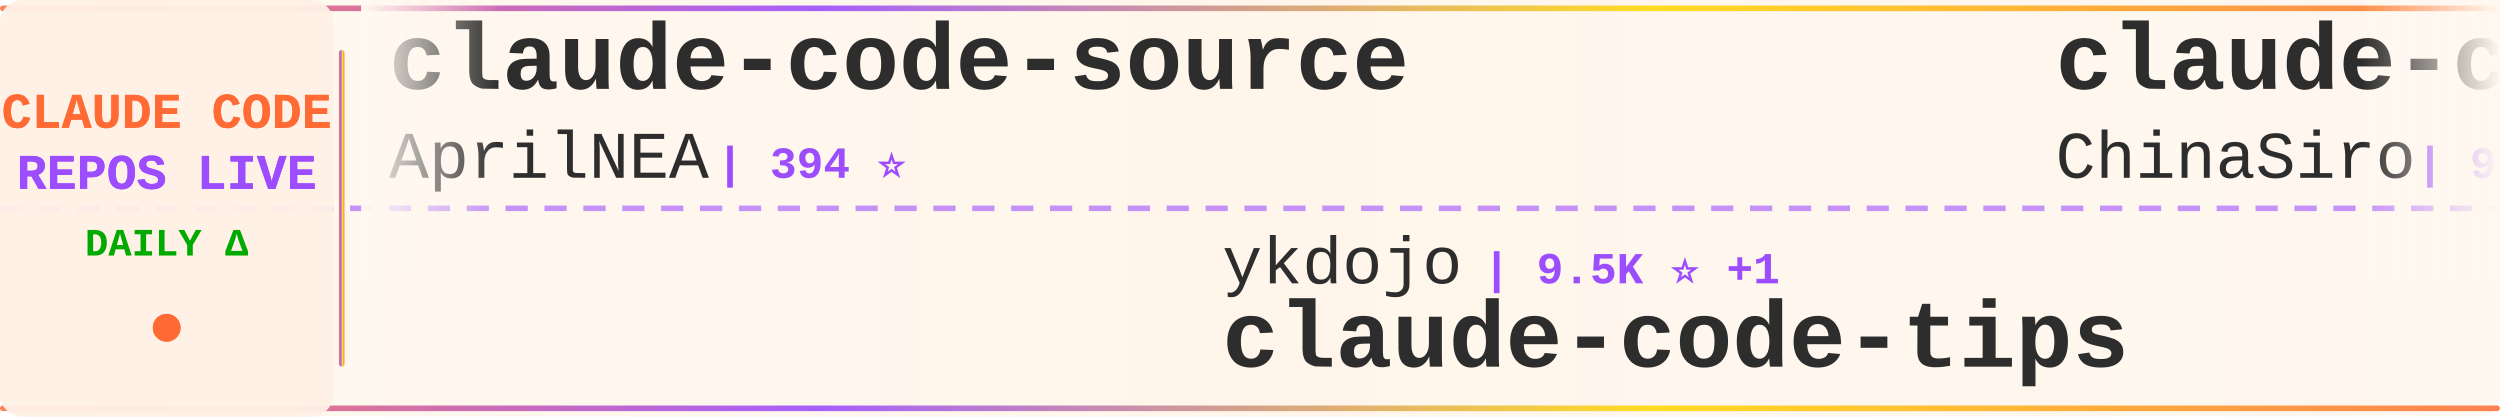
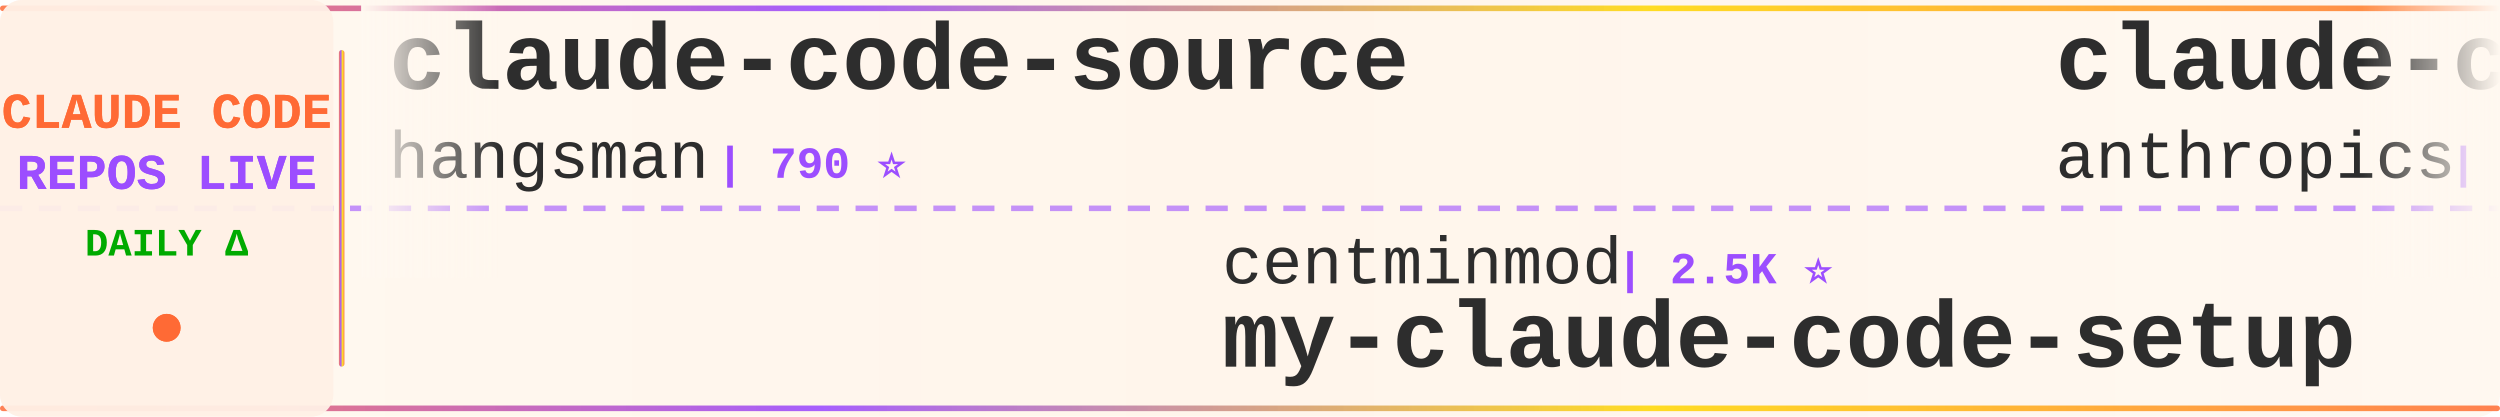
<svg xmlns="http://www.w3.org/2000/svg" width="900" height="150">
  <defs>
    <linearGradient id="tickerBg" x1="0%" y1="0%" x2="100%" y2="0%">
      <stop offset="0%" style="stop-color:#fff8f0;stop-opacity:0.98" />
      <stop offset="50%" style="stop-color:#fff5eb;stop-opacity:1" />
      <stop offset="100%" style="stop-color:#fff8f0;stop-opacity:0.98" />
    </linearGradient>
    <linearGradient id="borderGrad" x1="0%" y1="0%" x2="100%" y2="0%">
      <stop offset="0%" style="stop-color:#FF6B35;stop-opacity:0.85">
        <animate attributeName="stop-opacity" values="0.85;1;0.85" dur="2s" repeatCount="indefinite" />
      </stop>
      <stop offset="33%" style="stop-color:#9C4EFF;stop-opacity:0.9">
        <animate attributeName="stop-opacity" values="0.9;1;0.9" dur="2.2s" repeatCount="indefinite" />
      </stop>
      <stop offset="66%" style="stop-color:#FFD700;stop-opacity:0.85">
        <animate attributeName="stop-opacity" values="0.85;1;0.85" dur="1.8s" repeatCount="indefinite" />
      </stop>
      <stop offset="100%" style="stop-color:#FF6B35;stop-opacity:0.85">
        <animate attributeName="stop-opacity" values="0.85;1;0.85" dur="2s" repeatCount="indefinite" />
      </stop>
    </linearGradient>
    <filter id="textGlow">
      <feGaussianBlur stdDeviation="0.15" result="coloredBlur" />
      <feMerge>
        <feMergeNode in="coloredBlur" />
        <feMergeNode in="SourceGraphic" />
      </feMerge>
    </filter>
    <filter id="metricGlow">
      <feGaussianBlur stdDeviation="0.2" result="coloredBlur" />
      <feMerge>
        <feMergeNode in="coloredBlur" />
        <feMergeNode in="SourceGraphic" />
      </feMerge>
    </filter>
    <linearGradient id="leftFade" x1="0%" y1="0%" x2="100%" y2="0%">
      <stop offset="0%" style="stop-color:#fff8f0;stop-opacity:1" />
      <stop offset="100%" style="stop-color:#fff8f0;stop-opacity:0" />
    </linearGradient>
    <linearGradient id="rightFade" x1="0%" y1="0%" x2="100%" y2="0%">
      <stop offset="0%" style="stop-color:#fff8f0;stop-opacity:0" />
      <stop offset="100%" style="stop-color:#fff8f0;stop-opacity:1" />
    </linearGradient>
  </defs>
  <rect width="900" height="150" fill="url(#tickerBg)" rx="8" />
  <rect x="0" y="2" width="900" height="2" fill="url(#borderGrad)" rx="1" />
  <rect x="0" y="146" width="900" height="2" fill="url(#borderGrad)" rx="1" />
  <line x1="0" y1="75" x2="900" y2="75" stroke="#9C4EFF" stroke-width="2" stroke-dasharray="8 6" opacity="0.6" />
  <rect x="0" y="0" width="120" height="150" fill="#fff0e6" opacity="0.95" rx="8" />
  <text x="60" y="46" font-family="'Courier New', monospace" font-size="18" font-weight="bold" fill="#FF6B35" text-anchor="middle" filter="url(#textGlow)">
    CLAUDE CODE
  </text>
  <text x="60" y="68" font-family="'Courier New', monospace" font-size="18" font-weight="bold" fill="#9C4EFF" text-anchor="middle" filter="url(#textGlow)">
    REPOS LIVE
  </text>
  <text x="60" y="92" font-family="'Courier New', monospace" font-size="14" font-weight="bold" fill="#00aa00" text-anchor="middle">
    DAILY Δ
  </text>
  <circle cx="60" cy="118" r="5" fill="#FF6B35" filter="url(#metricGlow)">
    <animate attributeName="r" values="4;6;4" dur="1.5s" repeatCount="indefinite" />
    <animate attributeName="opacity" values="0.6;1;0.6" dur="1.5s" repeatCount="indefinite" />
  </circle>
  <rect x="122" y="18" width="2" height="114" fill="url(#borderGrad)" rx="1" />
  <clipPath id="tickerClip">
    <rect x="130" y="0" width="770" height="150" />
  </clipPath>
  <g clip-path="url(#tickerClip)">
    <g id="tickerItems">
      <animateTransform attributeName="transform" attributeType="XML" type="translate" from="0 0" to="-3000 0" dur="54s" repeatCount="indefinite" />
      <g transform="translate(0, 0)">
        <text x="140" y="32" font-family="'Courier New', monospace" font-size="34" font-weight="bold" fill="#2d2d2d">claude-code-source</text>
-         <text x="140" y="64" font-family="'Courier New', monospace" font-size="24" font-weight="normal" fill="#2d2d2d" opacity="1.0">AprilNEA</text>
-         <text x="258" y="64" font-family="'Courier New', monospace" font-size="16" font-weight="bold" fill="#9C4EFF"> | 394 ⭐</text>
+         <text x="140" y="64" font-family="'Courier New', monospace" font-size="24" font-weight="normal" fill="#2d2d2d" opacity="1.0">hangsman</text>
+         <text x="258" y="64" font-family="'Courier New', monospace" font-size="16" font-weight="bold" fill="#9C4EFF"> | 790 ⭐</text>
      </g>
      <g transform="translate(300, 0)">
-         <text x="140" y="102" font-family="'Courier New', monospace" font-size="24" font-weight="normal" fill="#2d2d2d" opacity="1.0">ykdojo</text>
-         <text x="234" y="102" font-family="'Courier New', monospace" font-size="16" font-weight="bold" fill="#9C4EFF"> | 9.5K ⭐ +1</text>
-         <text x="140" y="132" font-family="'Courier New', monospace" font-size="34" font-weight="bold" fill="#2d2d2d">claude-code-tips</text>
+         <text x="140" y="102" font-family="'Courier New', monospace" font-size="24" font-weight="normal" fill="#2d2d2d" opacity="1.0">centminmod</text>
+         <text x="282" y="102" font-family="'Courier New', monospace" font-size="16" font-weight="bold" fill="#9C4EFF"> | 2.5K ⭐</text>
+         <text x="140" y="132" font-family="'Courier New', monospace" font-size="34" font-weight="bold" fill="#2d2d2d">my-claude-code-setup</text>
      </g>
      <g transform="translate(600, 0)">
-         <text x="140" y="32" font-family="'Courier New', monospace" font-size="34" font-weight="bold" fill="#2d2d2d">claude-code-sourcemap</text>
-         <text x="140" y="64" font-family="'Courier New', monospace" font-size="24" font-weight="normal" fill="#2d2d2d" opacity="1.0">ChinaSiro</text>
-         <text x="270" y="64" font-family="'Courier New', monospace" font-size="16" font-weight="bold" fill="#9C4EFF"> | 9.6K ⭐</text>
+         <text x="140" y="32" font-family="'Courier New', monospace" font-size="34" font-weight="bold" fill="#2d2d2d">claude-code-security-rev...</text>
+         <text x="140" y="64" font-family="'Courier New', monospace" font-size="24" font-weight="normal" fill="#2d2d2d" opacity="1.0">anthropics</text>
+         <text x="282" y="64" font-family="'Courier New', monospace" font-size="16" font-weight="bold" fill="#9C4EFF"> | 5.7K ⭐ +1</text>
      </g>
      <g transform="translate(900, 0)">
-         <text x="140" y="102" font-family="'Courier New', monospace" font-size="24" font-weight="normal" fill="#2d2d2d" opacity="1.0">davila7</text>
-         <text x="246" y="102" font-family="'Courier New', monospace" font-size="16" font-weight="bold" fill="#9C4EFF"> | 30.1K ⭐ +2</text>
-         <text x="140" y="132" font-family="'Courier New', monospace" font-size="34" font-weight="bold" fill="#2d2d2d">claude-code-templates</text>
+         <text x="140" y="102" font-family="'Courier New', monospace" font-size="24" font-weight="normal" fill="#2d2d2d" opacity="1.0">affaan-m</text>
+         <text x="258" y="102" font-family="'Courier New', monospace" font-size="16" font-weight="bold" fill="#9C4EFF"> | 237.3K ⭐ +30</text>
+         <text x="140" y="132" font-family="'Courier New', monospace" font-size="34" font-weight="bold" fill="#2d2d2d">ECC</text>
      </g>
      <g transform="translate(1200, 0)">
-         <text x="140" y="32" font-family="'Courier New', monospace" font-size="34" font-weight="bold" fill="#2d2d2d">sc-claude-code-files</text>
-         <text x="140" y="64" font-family="'Courier New', monospace" font-size="24" font-weight="normal" fill="#2d2d2d" opacity="1.0">https-deeplearning-ai</text>
-         <text x="414" y="64" font-family="'Courier New', monospace" font-size="16" font-weight="bold" fill="#9C4EFF"> | 538 ⭐</text>
+         <text x="140" y="32" font-family="'Courier New', monospace" font-size="34" font-weight="bold" fill="#2d2d2d">claude-coder</text>
+         <text x="140" y="64" font-family="'Courier New', monospace" font-size="24" font-weight="normal" fill="#2d2d2d" opacity="1.0">kodu-ai</text>
+         <text x="246" y="64" font-family="'Courier New', monospace" font-size="16" font-weight="bold" fill="#9C4EFF"> | 5.2K ⭐</text>
      </g>
      <g transform="translate(1500, 0)">
-         <text x="140" y="102" font-family="'Courier New', monospace" font-size="24" font-weight="normal" fill="#2d2d2d" opacity="1.0">LING71671</text>
-         <text x="270" y="102" font-family="'Courier New', monospace" font-size="16" font-weight="bold" fill="#9C4EFF"> | 932 ⭐</text>
-         <text x="140" y="132" font-family="'Courier New', monospace" font-size="34" font-weight="bold" fill="#2d2d2d">Open-ClaudeCode</text>
+         <text x="140" y="102" font-family="'Courier New', monospace" font-size="24" font-weight="normal" fill="#2d2d2d" opacity="1.0">daymade</text>
+         <text x="246" y="102" font-family="'Courier New', monospace" font-size="16" font-weight="bold" fill="#9C4EFF"> | 1.3K ⭐</text>
+         <text x="140" y="132" font-family="'Courier New', monospace" font-size="34" font-weight="bold" fill="#2d2d2d">claude-code-skills</text>
      </g>
      <g transform="translate(1800, 0)">
-         <text x="140" y="32" font-family="'Courier New', monospace" font-size="34" font-weight="bold" fill="#2d2d2d">claude-code-telegram</text>
-         <text x="140" y="64" font-family="'Courier New', monospace" font-size="24" font-weight="normal" fill="#2d2d2d" opacity="1.0">RichardAtCT</text>
-         <text x="294" y="64" font-family="'Courier New', monospace" font-size="16" font-weight="bold" fill="#9C4EFF"> | 2.7K ⭐ +1</text>
+         <text x="140" y="32" font-family="'Courier New', monospace" font-size="34" font-weight="bold" fill="#2d2d2d">claude-code-book</text>
+         <text x="140" y="64" font-family="'Courier New', monospace" font-size="24" font-weight="normal" fill="#2d2d2d" opacity="1.0">lintsinghua</text>
+         <text x="294" y="64" font-family="'Courier New', monospace" font-size="16" font-weight="bold" fill="#9C4EFF"> | 4.0K ⭐ +1</text>
      </g>
      <g transform="translate(2100, 0)">
-         <text x="140" y="102" font-family="'Courier New', monospace" font-size="24" font-weight="normal" fill="#2d2d2d" opacity="1.0">disler</text>
-         <text x="234" y="102" font-family="'Courier New', monospace" font-size="16" font-weight="bold" fill="#9C4EFF"> | 1.6K ⭐</text>
-         <text x="140" y="132" font-family="'Courier New', monospace" font-size="34" font-weight="bold" fill="#2d2d2d">pi-vs-claude-code</text>
+         <text x="140" y="102" font-family="'Courier New', monospace" font-size="24" font-weight="normal" fill="#2d2d2d" opacity="1.0">luyao618</text>
+         <text x="258" y="102" font-family="'Courier New', monospace" font-size="16" font-weight="bold" fill="#9C4EFF"> | 1.6K ⭐</text>
+         <text x="140" y="132" font-family="'Courier New', monospace" font-size="34" font-weight="bold" fill="#2d2d2d">Claude-Code-Source-Study</text>
      </g>
      <g transform="translate(2400, 0)">
-         <text x="140" y="32" font-family="'Courier New', monospace" font-size="34" font-weight="bold" fill="#2d2d2d">Claude-code</text>
-         <text x="140" y="64" font-family="'Courier New', monospace" font-size="24" font-weight="normal" fill="#2d2d2d" opacity="1.0">zstmfhy</text>
-         <text x="246" y="64" font-family="'Courier New', monospace" font-size="16" font-weight="bold" fill="#9C4EFF"> | 190 ⭐</text>
+         <text x="140" y="32" font-family="'Courier New', monospace" font-size="34" font-weight="bold" fill="#2d2d2d">claude-code-from-source</text>
+         <text x="140" y="64" font-family="'Courier New', monospace" font-size="24" font-weight="normal" fill="#2d2d2d" opacity="1.0">alejandrobalderas</text>
+         <text x="366" y="64" font-family="'Courier New', monospace" font-size="16" font-weight="bold" fill="#9C4EFF"> | 2.7K ⭐</text>
      </g>
      <g transform="translate(2700, 0)">
-         <text x="140" y="102" font-family="'Courier New', monospace" font-size="24" font-weight="normal" fill="#2d2d2d" opacity="1.0">liuup</text>
-         <text x="222" y="102" font-family="'Courier New', monospace" font-size="16" font-weight="bold" fill="#9C4EFF"> | 3.7K ⭐</text>
-         <text x="140" y="132" font-family="'Courier New', monospace" font-size="34" font-weight="bold" fill="#2d2d2d">claude-code-analysis</text>
+         <text x="140" y="102" font-family="'Courier New', monospace" font-size="24" font-weight="normal" fill="#2d2d2d" opacity="1.0">zstmfhy</text>
+         <text x="246" y="102" font-family="'Courier New', monospace" font-size="16" font-weight="bold" fill="#9C4EFF"> | 190 ⭐</text>
+         <text x="140" y="132" font-family="'Courier New', monospace" font-size="34" font-weight="bold" fill="#2d2d2d">Claude-code</text>
      </g>
      <g transform="translate(3000, 0)">
        <text x="140" y="32" font-family="'Courier New', monospace" font-size="34" font-weight="bold" fill="#2d2d2d">claude-code-source</text>
-         <text x="140" y="64" font-family="'Courier New', monospace" font-size="24" font-weight="normal" fill="#2d2d2d" opacity="1.0">AprilNEA</text>
-         <text x="258" y="64" font-family="'Courier New', monospace" font-size="16" font-weight="bold" fill="#9C4EFF"> | 394 ⭐</text>
+         <text x="140" y="64" font-family="'Courier New', monospace" font-size="24" font-weight="normal" fill="#2d2d2d" opacity="1.0">hangsman</text>
+         <text x="258" y="64" font-family="'Courier New', monospace" font-size="16" font-weight="bold" fill="#9C4EFF"> | 790 ⭐</text>
      </g>
      <g transform="translate(3300, 0)">
-         <text x="140" y="102" font-family="'Courier New', monospace" font-size="24" font-weight="normal" fill="#2d2d2d" opacity="1.0">ykdojo</text>
-         <text x="234" y="102" font-family="'Courier New', monospace" font-size="16" font-weight="bold" fill="#9C4EFF"> | 9.5K ⭐ +1</text>
-         <text x="140" y="132" font-family="'Courier New', monospace" font-size="34" font-weight="bold" fill="#2d2d2d">claude-code-tips</text>
+         <text x="140" y="102" font-family="'Courier New', monospace" font-size="24" font-weight="normal" fill="#2d2d2d" opacity="1.0">centminmod</text>
+         <text x="282" y="102" font-family="'Courier New', monospace" font-size="16" font-weight="bold" fill="#9C4EFF"> | 2.5K ⭐</text>
+         <text x="140" y="132" font-family="'Courier New', monospace" font-size="34" font-weight="bold" fill="#2d2d2d">my-claude-code-setup</text>
      </g>
      <g transform="translate(3600, 0)">
-         <text x="140" y="32" font-family="'Courier New', monospace" font-size="34" font-weight="bold" fill="#2d2d2d">claude-code-sourcemap</text>
-         <text x="140" y="64" font-family="'Courier New', monospace" font-size="24" font-weight="normal" fill="#2d2d2d" opacity="1.0">ChinaSiro</text>
-         <text x="270" y="64" font-family="'Courier New', monospace" font-size="16" font-weight="bold" fill="#9C4EFF"> | 9.6K ⭐</text>
+         <text x="140" y="32" font-family="'Courier New', monospace" font-size="34" font-weight="bold" fill="#2d2d2d">claude-code-security-rev...</text>
+         <text x="140" y="64" font-family="'Courier New', monospace" font-size="24" font-weight="normal" fill="#2d2d2d" opacity="1.0">anthropics</text>
+         <text x="282" y="64" font-family="'Courier New', monospace" font-size="16" font-weight="bold" fill="#9C4EFF"> | 5.7K ⭐ +1</text>
      </g>
      <g transform="translate(3900, 0)">
-         <text x="140" y="102" font-family="'Courier New', monospace" font-size="24" font-weight="normal" fill="#2d2d2d" opacity="1.0">davila7</text>
-         <text x="246" y="102" font-family="'Courier New', monospace" font-size="16" font-weight="bold" fill="#9C4EFF"> | 30.1K ⭐ +2</text>
-         <text x="140" y="132" font-family="'Courier New', monospace" font-size="34" font-weight="bold" fill="#2d2d2d">claude-code-templates</text>
+         <text x="140" y="102" font-family="'Courier New', monospace" font-size="24" font-weight="normal" fill="#2d2d2d" opacity="1.0">affaan-m</text>
+         <text x="258" y="102" font-family="'Courier New', monospace" font-size="16" font-weight="bold" fill="#9C4EFF"> | 237.3K ⭐ +30</text>
+         <text x="140" y="132" font-family="'Courier New', monospace" font-size="34" font-weight="bold" fill="#2d2d2d">ECC</text>
      </g>
    </g>
  </g>
  <rect x="130" y="0" width="50" height="100" fill="url(#leftFade)" />
  <rect x="850" y="0" width="50" height="100" fill="url(#rightFade)" />
</svg>
